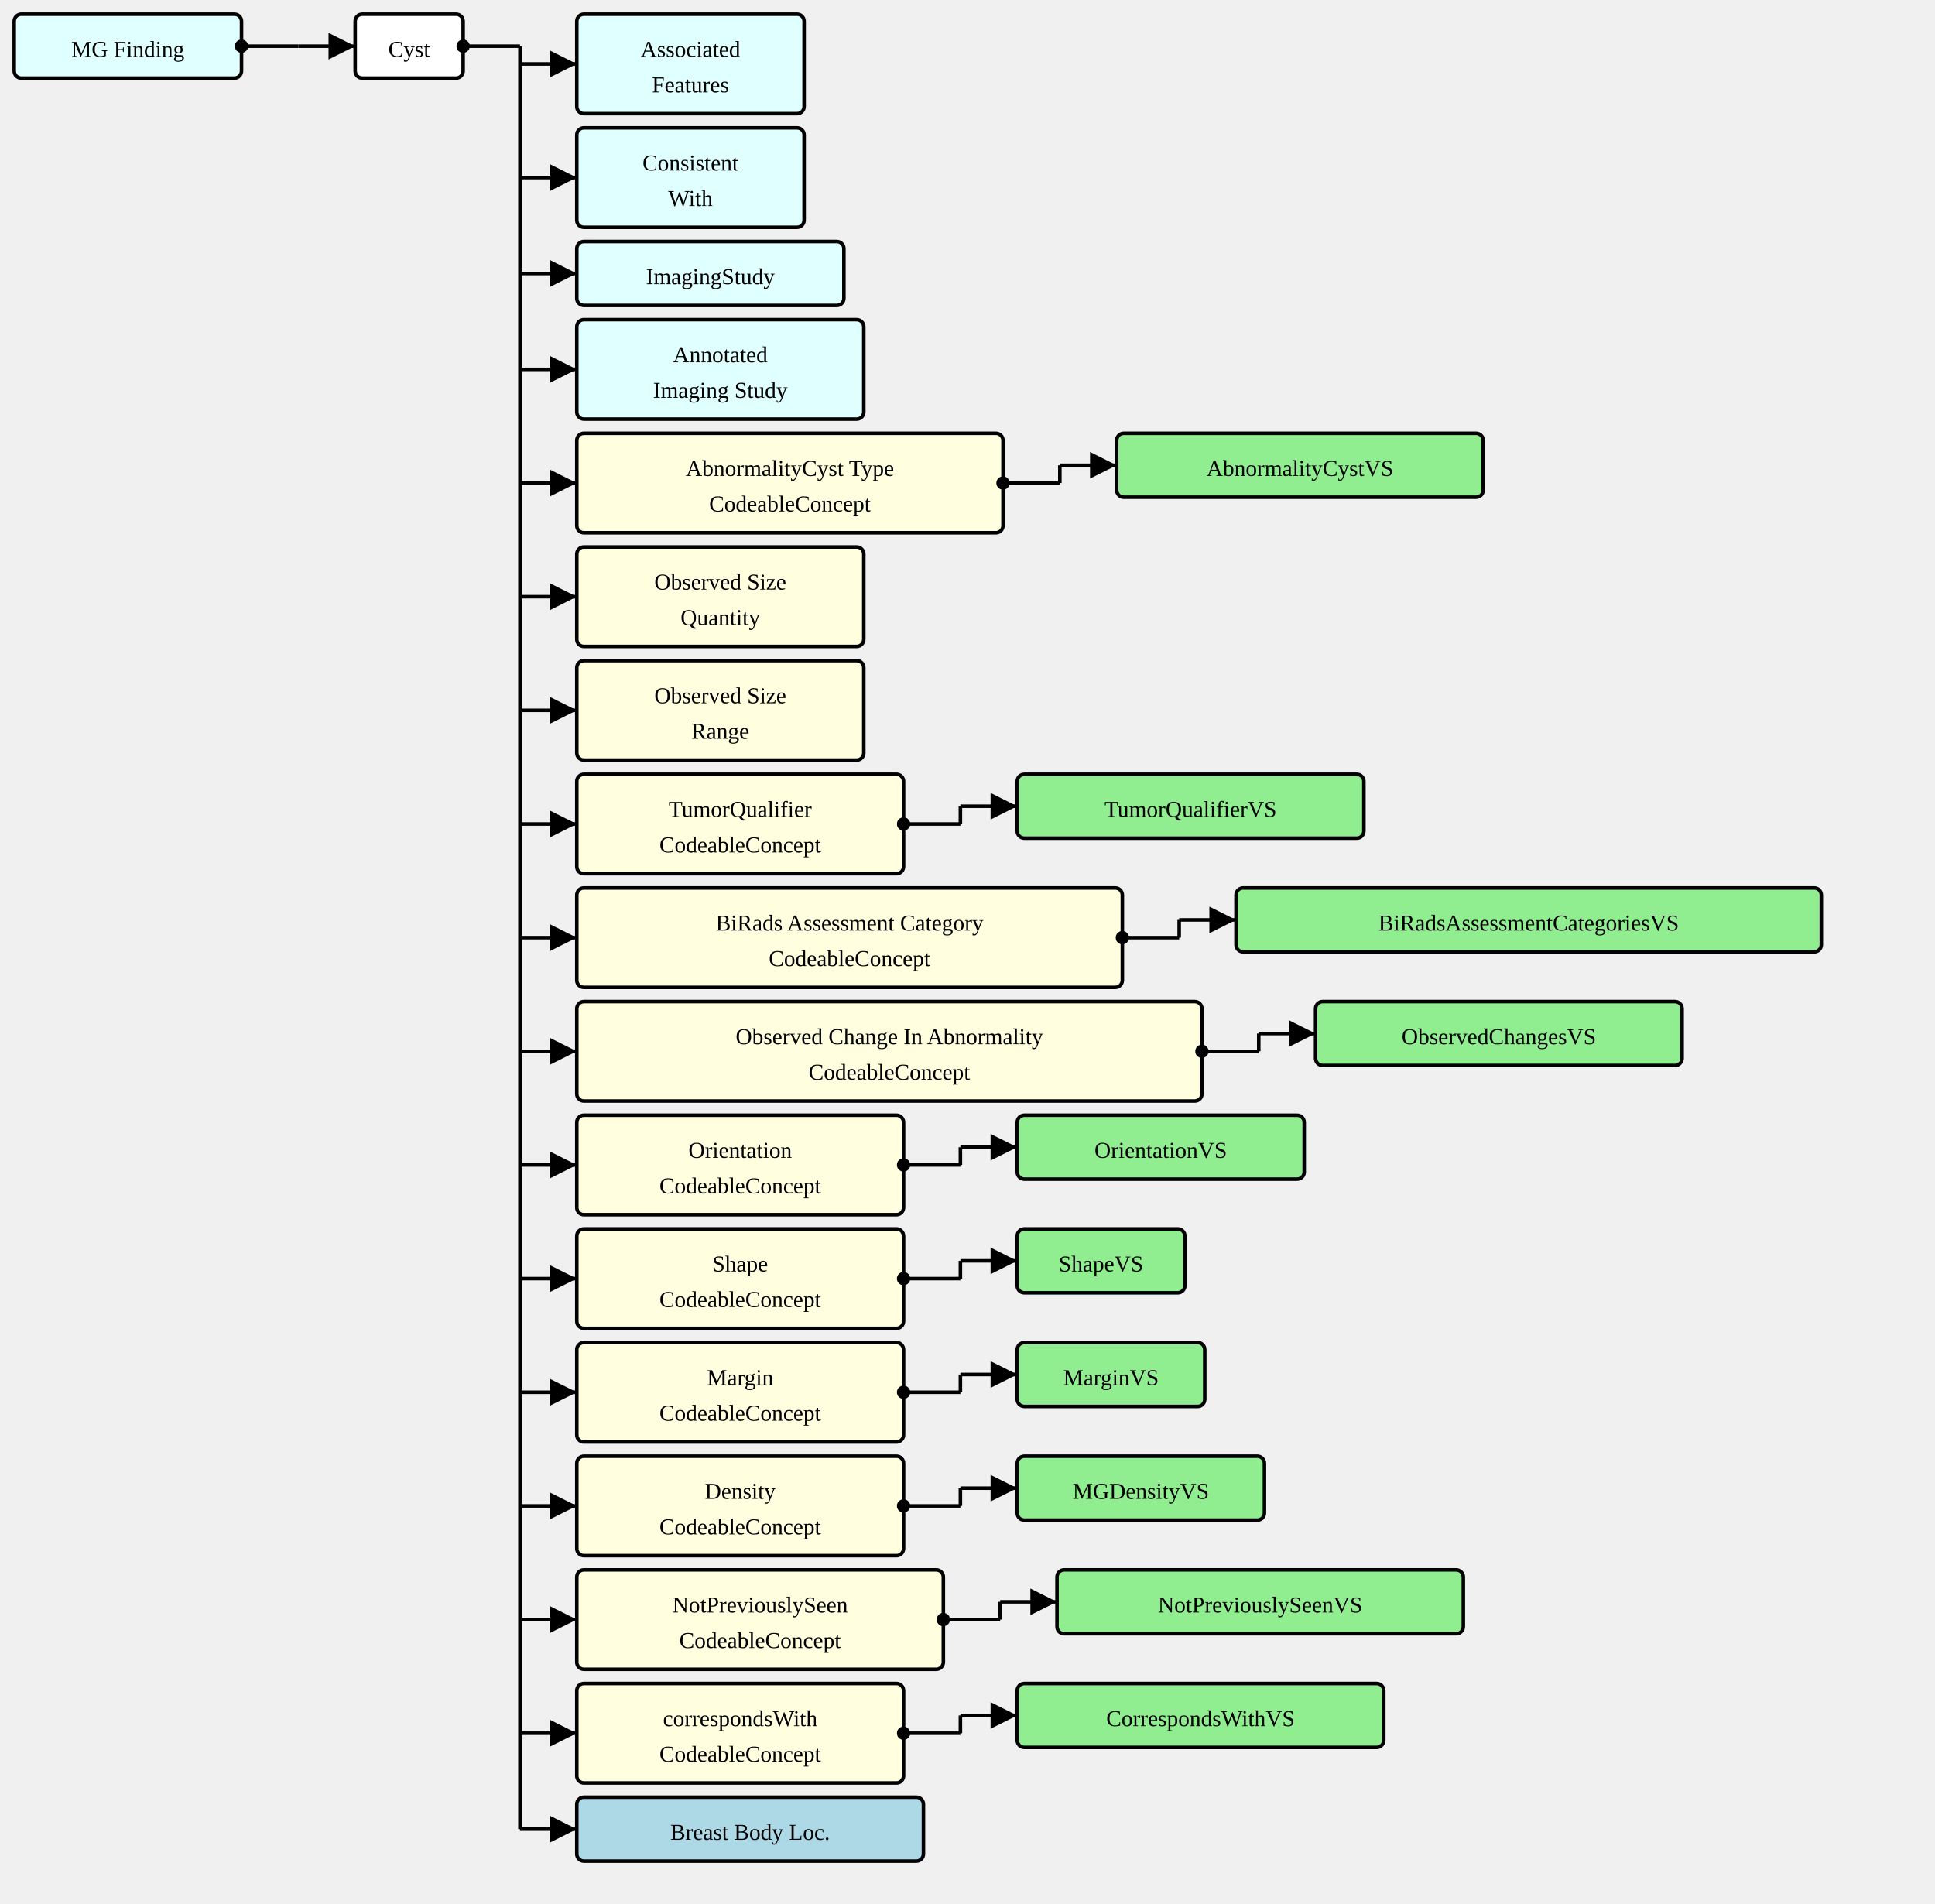
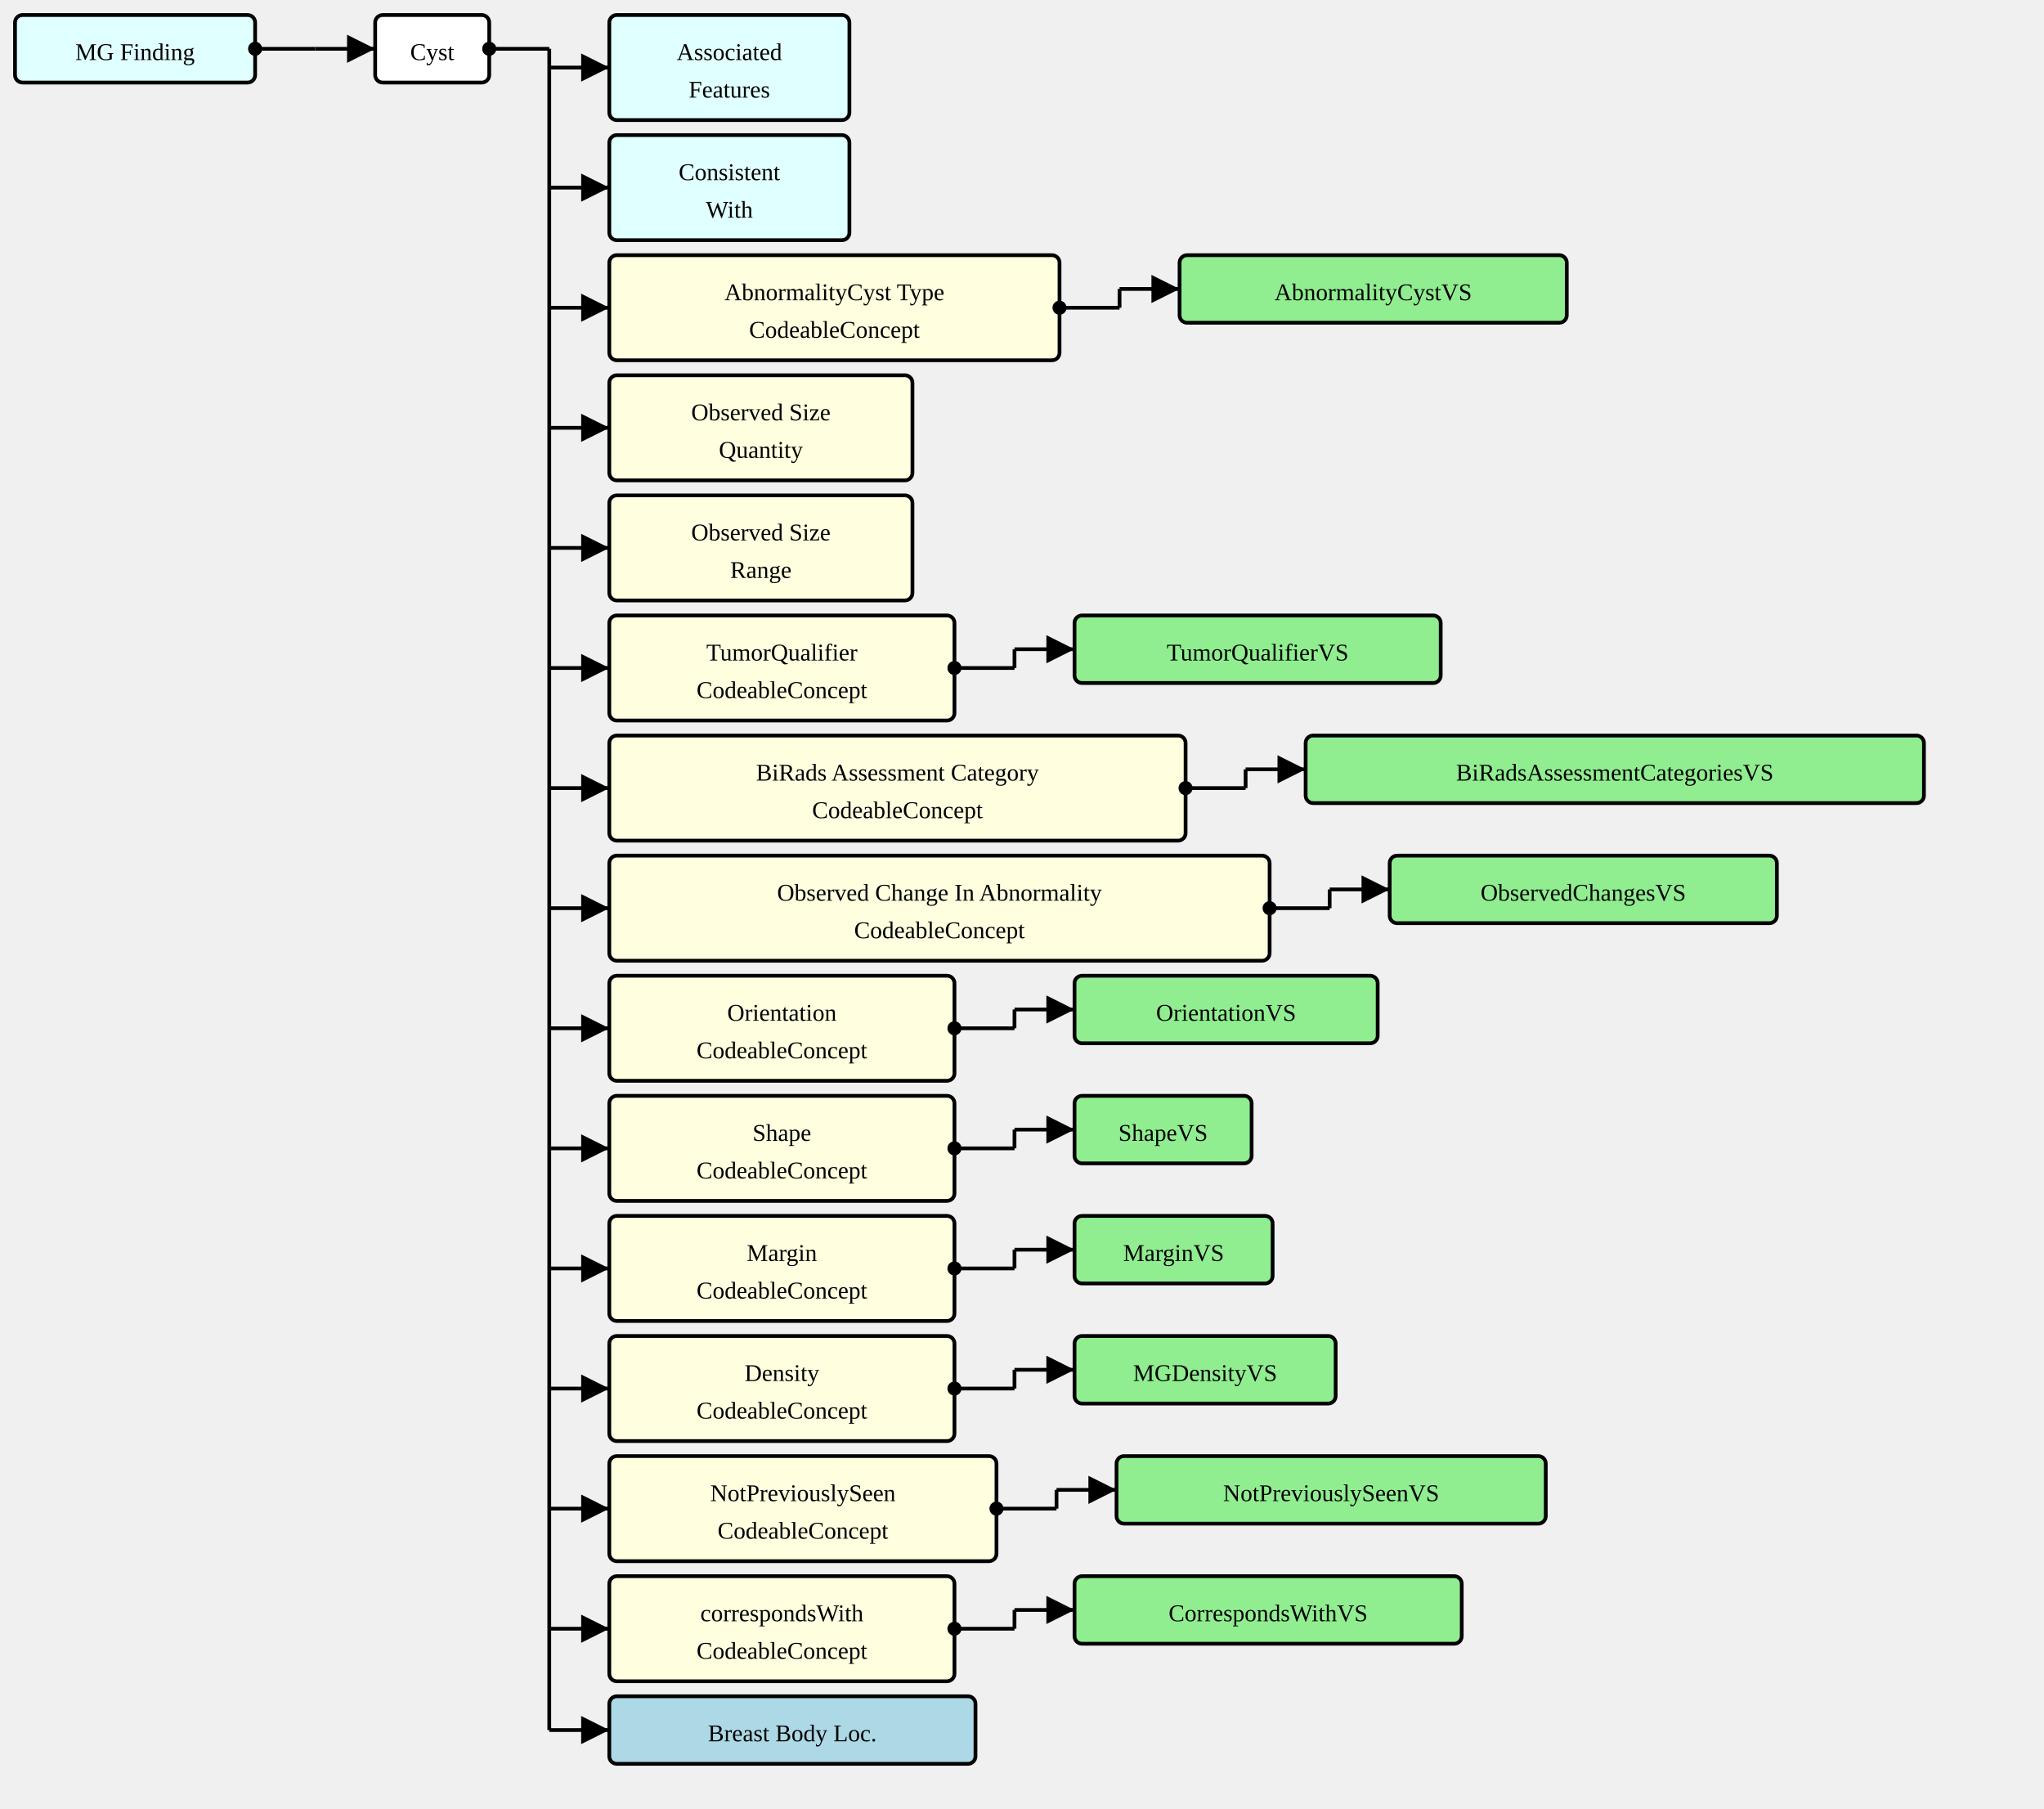
- <svg xmlns="http://www.w3.org/2000/svg" version="1.1" width="1021.5" height="1005">
+ <svg xmlns="http://www.w3.org/2000/svg" version="1.1" width="1021.5" height="903.75">
  <defs>
    <marker id="arrowStart" markerWidth="3.75" markerHeight="3.75" markerUnits="px" refX="1.875" refY="1.875">
      <circle fill="Black" stroke-width="0" cx="1.875" cy="1.875" r="1.875" />
    </marker>
    <marker id="arrowEnd" markerWidth="7.5" markerHeight="7.5" markerUnits="px" refX="7.5" refY="3.75">
      <polygon fill="Black" stroke-width="0" points="0 0 7.5 3.75 0 7.5" />
    </marker>
  </defs>
  <g>
    <g transform="translate(7.5 7.5)">
      <a href="./StructureDefinition-MGFinding.html" target="_top">
        <rect fill="LightCyan" stroke="Black" stroke-width="1.875" x="0" y="0" width="120" height="33.75" rx="3.75" ry="3.75" />
      </a>
      <a href="./StructureDefinition-MGFinding.html" target="_top">
        <text x="60" y="22.5" text-anchor="middle">MG Finding</text>
      </a>
    </g>
    <line stroke="Black" stroke-width="1.875" marker-end="url(#arrowEnd)" x1="157.5" y1="24.375" x2="187.5" y2="24.375" />
    <line stroke="Black" stroke-width="1.875" marker-start="url(#arrowStart)" x1="127.5" y1="24.375" x2="157.5" y2="24.375" />
    <line stroke="Black" stroke-width="1.875" x1="157.5" y1="24.375" x2="157.5" y2="24.375" />
  </g>
  <g>
    <g transform="translate(187.5 7.5)">
      <rect fill="White" stroke="Black" stroke-width="1.875" x="0" y="0" width="57" height="33.75" rx="3.75" ry="3.75" />
      <text x="28.5" y="22.5" text-anchor="middle">Cyst</text>
    </g>
    <line stroke="Black" stroke-width="1.875" marker-end="url(#arrowEnd)" x1="274.5" y1="33.75" x2="304.5" y2="33.75" />
    <line stroke="Black" stroke-width="1.875" marker-end="url(#arrowEnd)" x1="274.5" y1="93.75" x2="304.5" y2="93.75" />
-     <line stroke="Black" stroke-width="1.875" marker-end="url(#arrowEnd)" x1="274.5" y1="144.375" x2="304.5" y2="144.375" />
-     <line stroke="Black" stroke-width="1.875" marker-end="url(#arrowEnd)" x1="274.5" y1="195" x2="304.5" y2="195" />
-     <line stroke="Black" stroke-width="1.875" marker-end="url(#arrowEnd)" x1="274.5" y1="255" x2="304.5" y2="255" />
-     <line stroke="Black" stroke-width="1.875" marker-end="url(#arrowEnd)" x1="274.5" y1="315" x2="304.5" y2="315" />
-     <line stroke="Black" stroke-width="1.875" marker-end="url(#arrowEnd)" x1="274.5" y1="375" x2="304.5" y2="375" />
-     <line stroke="Black" stroke-width="1.875" marker-end="url(#arrowEnd)" x1="274.5" y1="435" x2="304.5" y2="435" />
-     <line stroke="Black" stroke-width="1.875" marker-end="url(#arrowEnd)" x1="274.5" y1="495" x2="304.5" y2="495" />
-     <line stroke="Black" stroke-width="1.875" marker-end="url(#arrowEnd)" x1="274.5" y1="555" x2="304.5" y2="555" />
-     <line stroke="Black" stroke-width="1.875" marker-end="url(#arrowEnd)" x1="274.5" y1="615" x2="304.5" y2="615" />
-     <line stroke="Black" stroke-width="1.875" marker-end="url(#arrowEnd)" x1="274.5" y1="675" x2="304.5" y2="675" />
-     <line stroke="Black" stroke-width="1.875" marker-end="url(#arrowEnd)" x1="274.5" y1="735" x2="304.5" y2="735" />
-     <line stroke="Black" stroke-width="1.875" marker-end="url(#arrowEnd)" x1="274.5" y1="795" x2="304.5" y2="795" />
-     <line stroke="Black" stroke-width="1.875" marker-end="url(#arrowEnd)" x1="274.5" y1="855" x2="304.5" y2="855" />
-     <line stroke="Black" stroke-width="1.875" marker-end="url(#arrowEnd)" x1="274.5" y1="915" x2="304.5" y2="915" />
-     <line stroke="Black" stroke-width="1.875" marker-end="url(#arrowEnd)" x1="274.5" y1="965.625" x2="304.5" y2="965.625" />
+     <line stroke="Black" stroke-width="1.875" marker-end="url(#arrowEnd)" x1="274.5" y1="153.75" x2="304.5" y2="153.75" />
+     <line stroke="Black" stroke-width="1.875" marker-end="url(#arrowEnd)" x1="274.5" y1="213.75" x2="304.5" y2="213.75" />
+     <line stroke="Black" stroke-width="1.875" marker-end="url(#arrowEnd)" x1="274.5" y1="273.75" x2="304.5" y2="273.75" />
+     <line stroke="Black" stroke-width="1.875" marker-end="url(#arrowEnd)" x1="274.5" y1="333.75" x2="304.5" y2="333.75" />
+     <line stroke="Black" stroke-width="1.875" marker-end="url(#arrowEnd)" x1="274.5" y1="393.75" x2="304.5" y2="393.75" />
+     <line stroke="Black" stroke-width="1.875" marker-end="url(#arrowEnd)" x1="274.5" y1="453.75" x2="304.5" y2="453.75" />
+     <line stroke="Black" stroke-width="1.875" marker-end="url(#arrowEnd)" x1="274.5" y1="513.75" x2="304.5" y2="513.75" />
+     <line stroke="Black" stroke-width="1.875" marker-end="url(#arrowEnd)" x1="274.5" y1="573.75" x2="304.5" y2="573.75" />
+     <line stroke="Black" stroke-width="1.875" marker-end="url(#arrowEnd)" x1="274.5" y1="633.75" x2="304.5" y2="633.75" />
+     <line stroke="Black" stroke-width="1.875" marker-end="url(#arrowEnd)" x1="274.5" y1="693.75" x2="304.5" y2="693.75" />
+     <line stroke="Black" stroke-width="1.875" marker-end="url(#arrowEnd)" x1="274.5" y1="753.75" x2="304.5" y2="753.75" />
+     <line stroke="Black" stroke-width="1.875" marker-end="url(#arrowEnd)" x1="274.5" y1="813.75" x2="304.5" y2="813.75" />
+     <line stroke="Black" stroke-width="1.875" marker-end="url(#arrowEnd)" x1="274.5" y1="864.375" x2="304.5" y2="864.375" />
    <line stroke="Black" stroke-width="1.875" marker-start="url(#arrowStart)" x1="244.5" y1="24.375" x2="274.5" y2="24.375" />
-     <line stroke="Black" stroke-width="1.875" x1="274.5" y1="24.375" x2="274.5" y2="965.625" />
+     <line stroke="Black" stroke-width="1.875" x1="274.5" y1="24.375" x2="274.5" y2="864.375" />
  </g>
  <g>
    <g transform="translate(304.5 7.5)">
      <a href="./StructureDefinition-AssociatedFeatures.html" target="_top">
        <rect fill="LightCyan" stroke="Black" stroke-width="1.875" x="0" y="0" width="120" height="52.5" rx="3.75" ry="3.75" />
      </a>
      <a href="./StructureDefinition-AssociatedFeatures.html" target="_top">
        <text x="60" y="22.5" text-anchor="middle">Associated</text>
      </a>
      <a href="./StructureDefinition-AssociatedFeatures.html" target="_top">
        <text x="60" y="41.25" text-anchor="middle">Features</text>
      </a>
    </g>
  </g>
  <g>
    <g transform="translate(304.5 67.5)">
      <a href="./StructureDefinition-ConsistentWith.html" target="_top">
        <rect fill="LightCyan" stroke="Black" stroke-width="1.875" x="0" y="0" width="120" height="52.5" rx="3.75" ry="3.75" />
      </a>
      <a href="./StructureDefinition-ConsistentWith.html" target="_top">
        <text x="60" y="22.5" text-anchor="middle">Consistent</text>
      </a>
      <a href="./StructureDefinition-ConsistentWith.html" target="_top">
        <text x="60" y="41.25" text-anchor="middle">With</text>
      </a>
    </g>
  </g>
  <g>
    <g transform="translate(304.5 127.5)">
-       <a href="http://hl7.org/fhir/StructureDefinition/ImagingStudy" target="_top">
-         <rect fill="LightCyan" stroke="Black" stroke-width="1.875" x="0" y="0" width="141" height="33.75" rx="3.75" ry="3.75" />
-       </a>
-       <a href="http://hl7.org/fhir/StructureDefinition/ImagingStudy" target="_top">
-         <text x="70.5" y="22.5" text-anchor="middle">ImagingStudy</text>
-       </a>
-     </g>
-   </g>
-   <g>
-     <g transform="translate(304.5 168.75)">
-       <a href="./StructureDefinition-AimAnnotatedImagingStudy.html" target="_top">
-         <rect fill="LightCyan" stroke="Black" stroke-width="1.875" x="0" y="0" width="151.5" height="52.5" rx="3.75" ry="3.75" />
-       </a>
-       <a href="./StructureDefinition-AimAnnotatedImagingStudy.html" target="_top">
-         <text x="75.75" y="22.5" text-anchor="middle">Annotated</text>
-       </a>
-       <a href="./StructureDefinition-AimAnnotatedImagingStudy.html" target="_top">
-         <text x="75.75" y="41.25" text-anchor="middle">Imaging Study</text>
-       </a>
-     </g>
-   </g>
-   <g>
-     <g transform="translate(304.5 228.75)">
      <rect fill="LightYellow" stroke="Black" stroke-width="1.875" x="0" y="0" width="225" height="52.5" rx="3.75" ry="3.75" />
      <text x="112.5" y="22.5" text-anchor="middle">AbnormalityCyst Type</text>
      <text x="112.5" y="41.25" text-anchor="middle">CodeableConcept</text>
    </g>
-     <line stroke="Black" stroke-width="1.875" marker-end="url(#arrowEnd)" x1="559.5" y1="245.625" x2="589.5" y2="245.625" />
-     <line stroke="Black" stroke-width="1.875" marker-start="url(#arrowStart)" x1="529.5" y1="255" x2="559.5" y2="255" />
-     <line stroke="Black" stroke-width="1.875" x1="559.5" y1="245.625" x2="559.5" y2="255" />
-   </g>
-   <g>
-     <g transform="translate(589.5 228.75)">
+     <line stroke="Black" stroke-width="1.875" marker-end="url(#arrowEnd)" x1="559.5" y1="144.375" x2="589.5" y2="144.375" />
+     <line stroke="Black" stroke-width="1.875" marker-start="url(#arrowStart)" x1="529.5" y1="153.75" x2="559.5" y2="153.75" />
+     <line stroke="Black" stroke-width="1.875" x1="559.5" y1="144.375" x2="559.5" y2="153.75" />
+   </g>
+   <g>
+     <g transform="translate(589.5 127.5)">
      <a href="./ValueSet-AbnormalityCystVS.html" target="_top">
        <rect fill="LightGreen" stroke="Black" stroke-width="1.875" x="0" y="0" width="193.5" height="33.75" rx="3.75" ry="3.75" />
      </a>
      <a href="./ValueSet-AbnormalityCystVS.html" target="_top">
        <text x="96.75" y="22.5" text-anchor="middle">AbnormalityCystVS</text>
      </a>
    </g>
  </g>
  <g>
-     <g transform="translate(304.5 288.75)">
+     <g transform="translate(304.5 187.5)">
      <rect fill="LightYellow" stroke="Black" stroke-width="1.875" x="0" y="0" width="151.5" height="52.5" rx="3.75" ry="3.75" />
      <text x="75.75" y="22.5" text-anchor="middle">Observed Size</text>
      <text x="75.75" y="41.25" text-anchor="middle">Quantity</text>
    </g>
  </g>
  <g>
-     <g transform="translate(304.5 348.75)">
+     <g transform="translate(304.5 247.5)">
      <rect fill="LightYellow" stroke="Black" stroke-width="1.875" x="0" y="0" width="151.5" height="52.5" rx="3.75" ry="3.75" />
      <text x="75.75" y="22.5" text-anchor="middle">Observed Size</text>
      <text x="75.75" y="41.25" text-anchor="middle">Range</text>
    </g>
  </g>
  <g>
-     <g transform="translate(304.5 408.75)">
+     <g transform="translate(304.5 307.5)">
      <rect fill="LightYellow" stroke="Black" stroke-width="1.875" x="0" y="0" width="172.5" height="52.5" rx="3.75" ry="3.75" />
      <text x="86.25" y="22.5" text-anchor="middle">TumorQualifier</text>
      <text x="86.25" y="41.25" text-anchor="middle">CodeableConcept</text>
    </g>
-     <line stroke="Black" stroke-width="1.875" marker-end="url(#arrowEnd)" x1="507" y1="425.625" x2="537" y2="425.625" />
-     <line stroke="Black" stroke-width="1.875" marker-start="url(#arrowStart)" x1="477" y1="435" x2="507" y2="435" />
-     <line stroke="Black" stroke-width="1.875" x1="507" y1="425.625" x2="507" y2="435" />
-   </g>
-   <g>
-     <g transform="translate(537 408.75)">
+     <line stroke="Black" stroke-width="1.875" marker-end="url(#arrowEnd)" x1="507" y1="324.375" x2="537" y2="324.375" />
+     <line stroke="Black" stroke-width="1.875" marker-start="url(#arrowStart)" x1="477" y1="333.75" x2="507" y2="333.75" />
+     <line stroke="Black" stroke-width="1.875" x1="507" y1="324.375" x2="507" y2="333.75" />
+   </g>
+   <g>
+     <g transform="translate(537 307.5)">
      <a href="./ValueSet-TumorQualifierVS.html" target="_top">
        <rect fill="LightGreen" stroke="Black" stroke-width="1.875" x="0" y="0" width="183" height="33.75" rx="3.75" ry="3.75" />
      </a>
      <a href="./ValueSet-TumorQualifierVS.html" target="_top">
        <text x="91.5" y="22.5" text-anchor="middle">TumorQualifierVS</text>
      </a>
    </g>
  </g>
  <g>
-     <g transform="translate(304.5 468.75)">
+     <g transform="translate(304.5 367.5)">
      <rect fill="LightYellow" stroke="Black" stroke-width="1.875" x="0" y="0" width="288" height="52.5" rx="3.75" ry="3.75" />
      <text x="144" y="22.5" text-anchor="middle">BiRads Assessment Category</text>
      <text x="144" y="41.25" text-anchor="middle">CodeableConcept</text>
    </g>
-     <line stroke="Black" stroke-width="1.875" marker-end="url(#arrowEnd)" x1="622.5" y1="485.625" x2="652.5" y2="485.625" />
-     <line stroke="Black" stroke-width="1.875" marker-start="url(#arrowStart)" x1="592.5" y1="495" x2="622.5" y2="495" />
-     <line stroke="Black" stroke-width="1.875" x1="622.5" y1="485.625" x2="622.5" y2="495" />
-   </g>
-   <g>
-     <g transform="translate(652.5 468.75)">
+     <line stroke="Black" stroke-width="1.875" marker-end="url(#arrowEnd)" x1="622.5" y1="384.375" x2="652.5" y2="384.375" />
+     <line stroke="Black" stroke-width="1.875" marker-start="url(#arrowStart)" x1="592.5" y1="393.75" x2="622.5" y2="393.75" />
+     <line stroke="Black" stroke-width="1.875" x1="622.5" y1="384.375" x2="622.5" y2="393.75" />
+   </g>
+   <g>
+     <g transform="translate(652.5 367.5)">
      <a href="./ValueSet-BiRadsAssessmentCategoriesVS.html" target="_top">
        <rect fill="LightGreen" stroke="Black" stroke-width="1.875" x="0" y="0" width="309" height="33.75" rx="3.75" ry="3.75" />
      </a>
      <a href="./ValueSet-BiRadsAssessmentCategoriesVS.html" target="_top">
        <text x="154.5" y="22.5" text-anchor="middle">BiRadsAssessmentCategoriesVS</text>
      </a>
    </g>
  </g>
  <g>
-     <g transform="translate(304.5 528.75)">
+     <g transform="translate(304.5 427.5)">
      <rect fill="LightYellow" stroke="Black" stroke-width="1.875" x="0" y="0" width="330" height="52.5" rx="3.75" ry="3.75" />
      <text x="165" y="22.5" text-anchor="middle">Observed Change In Abnormality</text>
      <text x="165" y="41.25" text-anchor="middle">CodeableConcept</text>
    </g>
-     <line stroke="Black" stroke-width="1.875" marker-end="url(#arrowEnd)" x1="664.5" y1="545.625" x2="694.5" y2="545.625" />
-     <line stroke="Black" stroke-width="1.875" marker-start="url(#arrowStart)" x1="634.5" y1="555" x2="664.5" y2="555" />
-     <line stroke="Black" stroke-width="1.875" x1="664.5" y1="545.625" x2="664.5" y2="555" />
-   </g>
-   <g>
-     <g transform="translate(694.5 528.75)">
+     <line stroke="Black" stroke-width="1.875" marker-end="url(#arrowEnd)" x1="664.5" y1="444.375" x2="694.5" y2="444.375" />
+     <line stroke="Black" stroke-width="1.875" marker-start="url(#arrowStart)" x1="634.5" y1="453.75" x2="664.5" y2="453.75" />
+     <line stroke="Black" stroke-width="1.875" x1="664.5" y1="444.375" x2="664.5" y2="453.75" />
+   </g>
+   <g>
+     <g transform="translate(694.5 427.5)">
      <a href="./ValueSet-ObservedChangesVS.html" target="_top">
        <rect fill="LightGreen" stroke="Black" stroke-width="1.875" x="0" y="0" width="193.5" height="33.75" rx="3.75" ry="3.75" />
      </a>
      <a href="./ValueSet-ObservedChangesVS.html" target="_top">
        <text x="96.75" y="22.5" text-anchor="middle">ObservedChangesVS</text>
      </a>
    </g>
  </g>
  <g>
-     <g transform="translate(304.5 588.75)">
+     <g transform="translate(304.5 487.5)">
      <rect fill="LightYellow" stroke="Black" stroke-width="1.875" x="0" y="0" width="172.5" height="52.5" rx="3.75" ry="3.75" />
      <text x="86.25" y="22.5" text-anchor="middle">Orientation</text>
      <text x="86.25" y="41.25" text-anchor="middle">CodeableConcept</text>
    </g>
-     <line stroke="Black" stroke-width="1.875" marker-end="url(#arrowEnd)" x1="507" y1="605.625" x2="537" y2="605.625" />
-     <line stroke="Black" stroke-width="1.875" marker-start="url(#arrowStart)" x1="477" y1="615" x2="507" y2="615" />
-     <line stroke="Black" stroke-width="1.875" x1="507" y1="605.625" x2="507" y2="615" />
-   </g>
-   <g>
-     <g transform="translate(537 588.75)">
+     <line stroke="Black" stroke-width="1.875" marker-end="url(#arrowEnd)" x1="507" y1="504.375" x2="537" y2="504.375" />
+     <line stroke="Black" stroke-width="1.875" marker-start="url(#arrowStart)" x1="477" y1="513.75" x2="507" y2="513.75" />
+     <line stroke="Black" stroke-width="1.875" x1="507" y1="504.375" x2="507" y2="513.75" />
+   </g>
+   <g>
+     <g transform="translate(537 487.5)">
      <a href="./ValueSet-OrientationVS.html" target="_top">
        <rect fill="LightGreen" stroke="Black" stroke-width="1.875" x="0" y="0" width="151.5" height="33.75" rx="3.75" ry="3.75" />
      </a>
      <a href="./ValueSet-OrientationVS.html" target="_top">
        <text x="75.75" y="22.5" text-anchor="middle">OrientationVS</text>
      </a>
    </g>
  </g>
  <g>
-     <g transform="translate(304.5 648.75)">
+     <g transform="translate(304.5 547.5)">
      <rect fill="LightYellow" stroke="Black" stroke-width="1.875" x="0" y="0" width="172.5" height="52.5" rx="3.75" ry="3.75" />
      <text x="86.25" y="22.5" text-anchor="middle">Shape</text>
      <text x="86.25" y="41.25" text-anchor="middle">CodeableConcept</text>
    </g>
-     <line stroke="Black" stroke-width="1.875" marker-end="url(#arrowEnd)" x1="507" y1="665.625" x2="537" y2="665.625" />
-     <line stroke="Black" stroke-width="1.875" marker-start="url(#arrowStart)" x1="477" y1="675" x2="507" y2="675" />
-     <line stroke="Black" stroke-width="1.875" x1="507" y1="665.625" x2="507" y2="675" />
-   </g>
-   <g>
-     <g transform="translate(537 648.75)">
+     <line stroke="Black" stroke-width="1.875" marker-end="url(#arrowEnd)" x1="507" y1="564.375" x2="537" y2="564.375" />
+     <line stroke="Black" stroke-width="1.875" marker-start="url(#arrowStart)" x1="477" y1="573.75" x2="507" y2="573.75" />
+     <line stroke="Black" stroke-width="1.875" x1="507" y1="564.375" x2="507" y2="573.75" />
+   </g>
+   <g>
+     <g transform="translate(537 547.5)">
      <a href="./ValueSet-ShapeVS.html" target="_top">
        <rect fill="LightGreen" stroke="Black" stroke-width="1.875" x="0" y="0" width="88.5" height="33.75" rx="3.75" ry="3.75" />
      </a>
      <a href="./ValueSet-ShapeVS.html" target="_top">
        <text x="44.25" y="22.5" text-anchor="middle">ShapeVS</text>
      </a>
    </g>
  </g>
  <g>
-     <g transform="translate(304.5 708.75)">
+     <g transform="translate(304.5 607.5)">
      <rect fill="LightYellow" stroke="Black" stroke-width="1.875" x="0" y="0" width="172.5" height="52.5" rx="3.75" ry="3.75" />
      <text x="86.25" y="22.5" text-anchor="middle">Margin</text>
      <text x="86.25" y="41.25" text-anchor="middle">CodeableConcept</text>
    </g>
-     <line stroke="Black" stroke-width="1.875" marker-end="url(#arrowEnd)" x1="507" y1="725.625" x2="537" y2="725.625" />
-     <line stroke="Black" stroke-width="1.875" marker-start="url(#arrowStart)" x1="477" y1="735" x2="507" y2="735" />
-     <line stroke="Black" stroke-width="1.875" x1="507" y1="725.625" x2="507" y2="735" />
-   </g>
-   <g>
-     <g transform="translate(537 708.75)">
+     <line stroke="Black" stroke-width="1.875" marker-end="url(#arrowEnd)" x1="507" y1="624.375" x2="537" y2="624.375" />
+     <line stroke="Black" stroke-width="1.875" marker-start="url(#arrowStart)" x1="477" y1="633.75" x2="507" y2="633.75" />
+     <line stroke="Black" stroke-width="1.875" x1="507" y1="624.375" x2="507" y2="633.75" />
+   </g>
+   <g>
+     <g transform="translate(537 607.5)">
      <a href="./ValueSet-MarginVS.html" target="_top">
        <rect fill="LightGreen" stroke="Black" stroke-width="1.875" x="0" y="0" width="99" height="33.75" rx="3.75" ry="3.75" />
      </a>
      <a href="./ValueSet-MarginVS.html" target="_top">
        <text x="49.5" y="22.5" text-anchor="middle">MarginVS</text>
      </a>
    </g>
  </g>
  <g>
-     <g transform="translate(304.5 768.75)">
+     <g transform="translate(304.5 667.5)">
      <rect fill="LightYellow" stroke="Black" stroke-width="1.875" x="0" y="0" width="172.5" height="52.5" rx="3.75" ry="3.75" />
      <text x="86.25" y="22.5" text-anchor="middle">Density</text>
      <text x="86.25" y="41.25" text-anchor="middle">CodeableConcept</text>
    </g>
-     <line stroke="Black" stroke-width="1.875" marker-end="url(#arrowEnd)" x1="507" y1="785.625" x2="537" y2="785.625" />
-     <line stroke="Black" stroke-width="1.875" marker-start="url(#arrowStart)" x1="477" y1="795" x2="507" y2="795" />
-     <line stroke="Black" stroke-width="1.875" x1="507" y1="785.625" x2="507" y2="795" />
-   </g>
-   <g>
-     <g transform="translate(537 768.75)">
+     <line stroke="Black" stroke-width="1.875" marker-end="url(#arrowEnd)" x1="507" y1="684.375" x2="537" y2="684.375" />
+     <line stroke="Black" stroke-width="1.875" marker-start="url(#arrowStart)" x1="477" y1="693.75" x2="507" y2="693.75" />
+     <line stroke="Black" stroke-width="1.875" x1="507" y1="684.375" x2="507" y2="693.75" />
+   </g>
+   <g>
+     <g transform="translate(537 667.5)">
      <a href="./ValueSet-MGDensityVS.html" target="_top">
        <rect fill="LightGreen" stroke="Black" stroke-width="1.875" x="0" y="0" width="130.5" height="33.75" rx="3.75" ry="3.75" />
      </a>
      <a href="./ValueSet-MGDensityVS.html" target="_top">
        <text x="65.25" y="22.5" text-anchor="middle">MGDensityVS</text>
      </a>
    </g>
  </g>
  <g>
-     <g transform="translate(304.5 828.75)">
+     <g transform="translate(304.5 727.5)">
      <rect fill="LightYellow" stroke="Black" stroke-width="1.875" x="0" y="0" width="193.5" height="52.5" rx="3.75" ry="3.75" />
      <text x="96.75" y="22.5" text-anchor="middle">NotPreviouslySeen</text>
      <text x="96.75" y="41.25" text-anchor="middle">CodeableConcept</text>
    </g>
-     <line stroke="Black" stroke-width="1.875" marker-end="url(#arrowEnd)" x1="528" y1="845.625" x2="558" y2="845.625" />
-     <line stroke="Black" stroke-width="1.875" marker-start="url(#arrowStart)" x1="498" y1="855" x2="528" y2="855" />
-     <line stroke="Black" stroke-width="1.875" x1="528" y1="845.625" x2="528" y2="855" />
-   </g>
-   <g>
-     <g transform="translate(557.9999 828.75)">
+     <line stroke="Black" stroke-width="1.875" marker-end="url(#arrowEnd)" x1="528" y1="744.375" x2="558" y2="744.375" />
+     <line stroke="Black" stroke-width="1.875" marker-start="url(#arrowStart)" x1="498" y1="753.75" x2="528" y2="753.75" />
+     <line stroke="Black" stroke-width="1.875" x1="528" y1="744.375" x2="528" y2="753.75" />
+   </g>
+   <g>
+     <g transform="translate(557.9999 727.5)">
      <a href="./ValueSet-NotPreviouslySeenVS.html" target="_top">
        <rect fill="LightGreen" stroke="Black" stroke-width="1.875" x="0" y="0" width="214.5" height="33.75" rx="3.75" ry="3.75" />
      </a>
      <a href="./ValueSet-NotPreviouslySeenVS.html" target="_top">
        <text x="107.25" y="22.5" text-anchor="middle">NotPreviouslySeenVS</text>
      </a>
    </g>
  </g>
  <g>
-     <g transform="translate(304.5 888.75)">
+     <g transform="translate(304.5 787.5)">
      <rect fill="LightYellow" stroke="Black" stroke-width="1.875" x="0" y="0" width="172.5" height="52.5" rx="3.75" ry="3.75" />
      <text x="86.25" y="22.5" text-anchor="middle">correspondsWith</text>
      <text x="86.25" y="41.25" text-anchor="middle">CodeableConcept</text>
    </g>
-     <line stroke="Black" stroke-width="1.875" marker-end="url(#arrowEnd)" x1="507" y1="905.625" x2="537" y2="905.625" />
-     <line stroke="Black" stroke-width="1.875" marker-start="url(#arrowStart)" x1="477" y1="915" x2="507" y2="915" />
-     <line stroke="Black" stroke-width="1.875" x1="507" y1="905.625" x2="507" y2="915" />
-   </g>
-   <g>
-     <g transform="translate(537 888.75)">
+     <line stroke="Black" stroke-width="1.875" marker-end="url(#arrowEnd)" x1="507" y1="804.375" x2="537" y2="804.375" />
+     <line stroke="Black" stroke-width="1.875" marker-start="url(#arrowStart)" x1="477" y1="813.75" x2="507" y2="813.75" />
+     <line stroke="Black" stroke-width="1.875" x1="507" y1="804.375" x2="507" y2="813.75" />
+   </g>
+   <g>
+     <g transform="translate(537 787.5)">
      <a href="./ValueSet-CorrespondsWithVS.html" target="_top">
        <rect fill="LightGreen" stroke="Black" stroke-width="1.875" x="0" y="0" width="193.5" height="33.75" rx="3.75" ry="3.75" />
      </a>
      <a href="./ValueSet-CorrespondsWithVS.html" target="_top">
        <text x="96.75" y="22.5" text-anchor="middle">CorrespondsWithVS</text>
      </a>
    </g>
  </g>
  <g>
-     <g transform="translate(304.5 948.75)">
+     <g transform="translate(304.5 847.5)">
      <a href="./StructureDefinition-BreastBodyLocationExtension.html" target="_top">
        <rect fill="LightBlue" stroke="Black" stroke-width="1.875" x="0" y="0" width="183" height="33.75" rx="3.75" ry="3.75" />
      </a>
      <a href="./StructureDefinition-BreastBodyLocationExtension.html" target="_top">
        <text x="91.5" y="22.5" text-anchor="middle">Breast Body Loc.</text>
      </a>
    </g>
  </g>
</svg>
